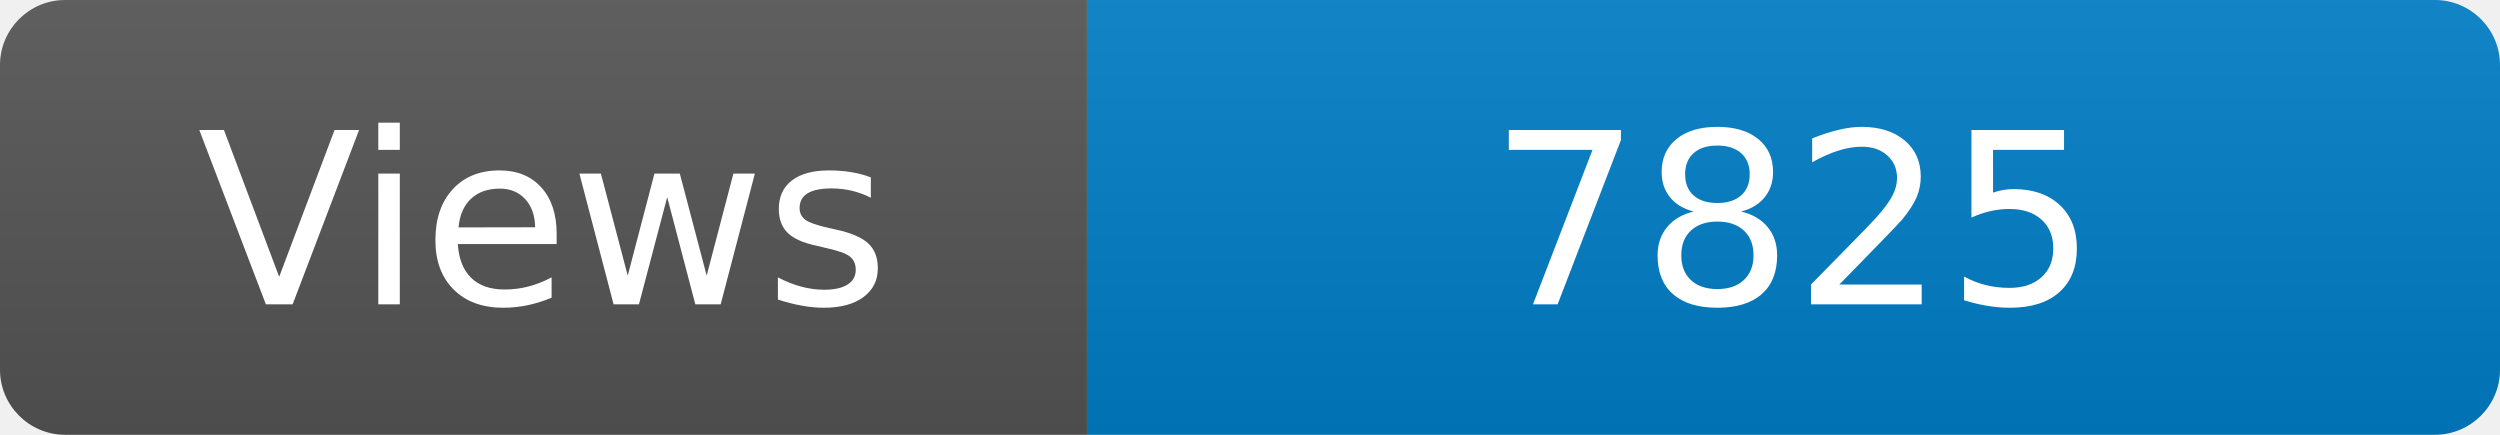
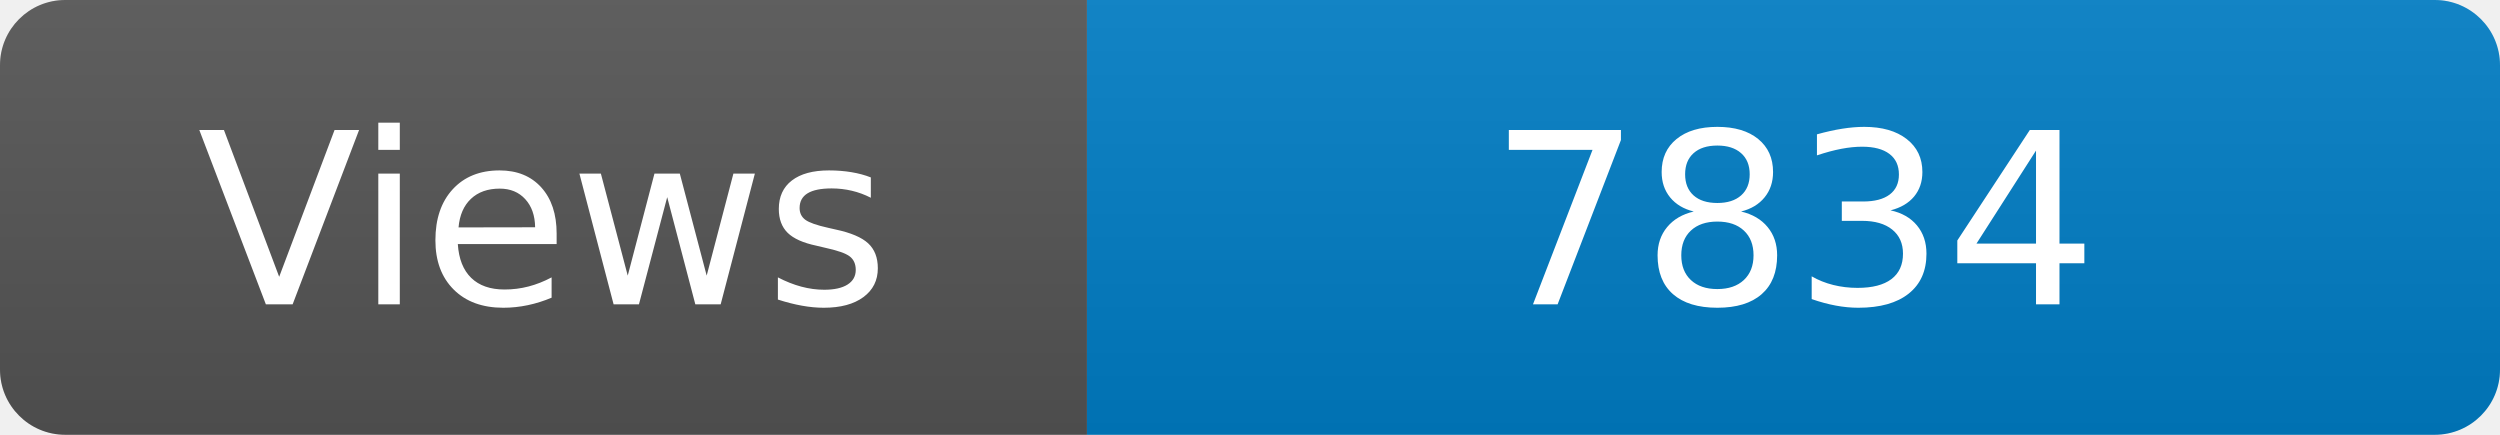
<svg xmlns="http://www.w3.org/2000/svg" width="115" height="20" role="img" aria-label="Maintained?: yes">
  <linearGradient id="s" x2="0" y2="100%">
    <stop offset="0" stop-color="#bbb" stop-opacity=".1" />
    <stop offset="1" stop-opacity=".1" />
  </linearGradient>
  <clipPath id="r">
    <rect width="115" height="20" rx="3" fill="#fff" />
  </clipPath>
  <g clip-path="url(#r)">
    <rect width="50" height="20" fill="#555" />
    <rect x="50" width="160" height="20" fill="#007ec6" />
    <rect width="115" height="20" fill="url(#s)" />
  </g>
  <g fill="#fff" text-anchor="middle" font-family="Verdana,Geneva,DejaVu Sans,sans-serif" font-size="110">
    <text x="250" y="140" transform="scale(.1)" fill="#fff">Views</text>
-     <text x="825" y="140" transform="scale(.1)" fill="#fff">7825</text>
+     <text x="825" y="140" transform="scale(.1)" fill="#fff">7834</text>
  </g>
</svg>
